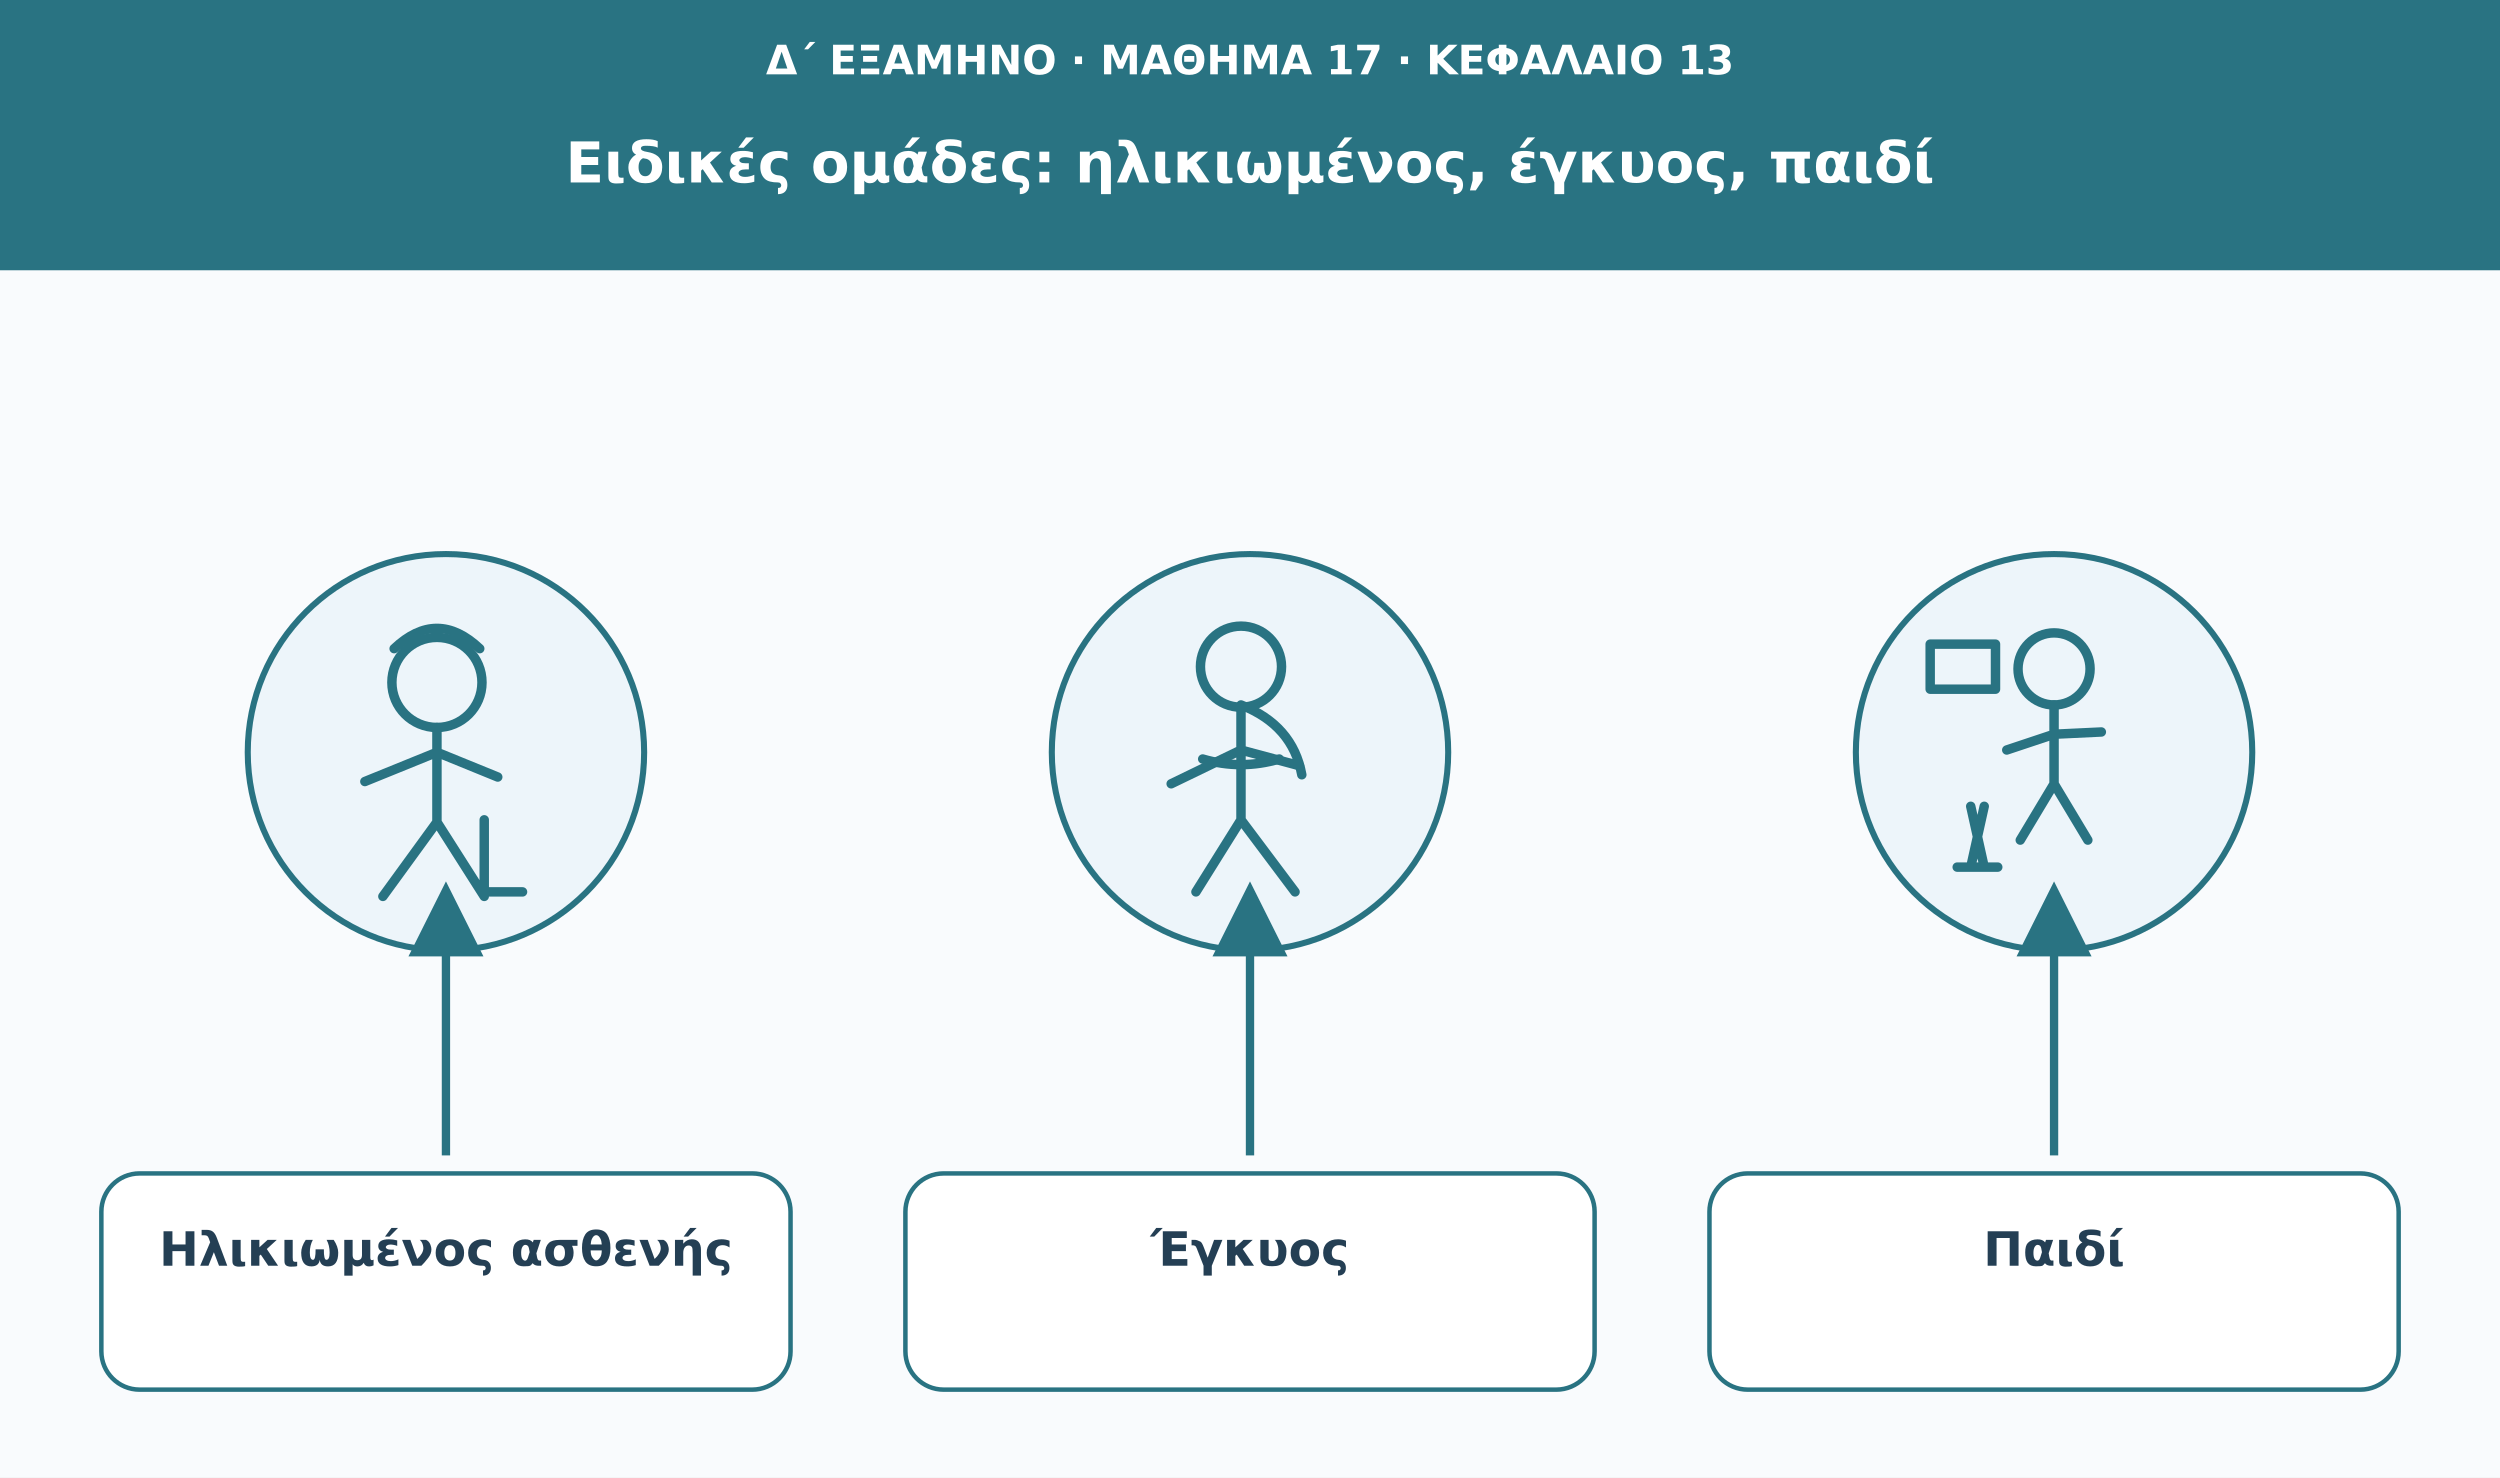
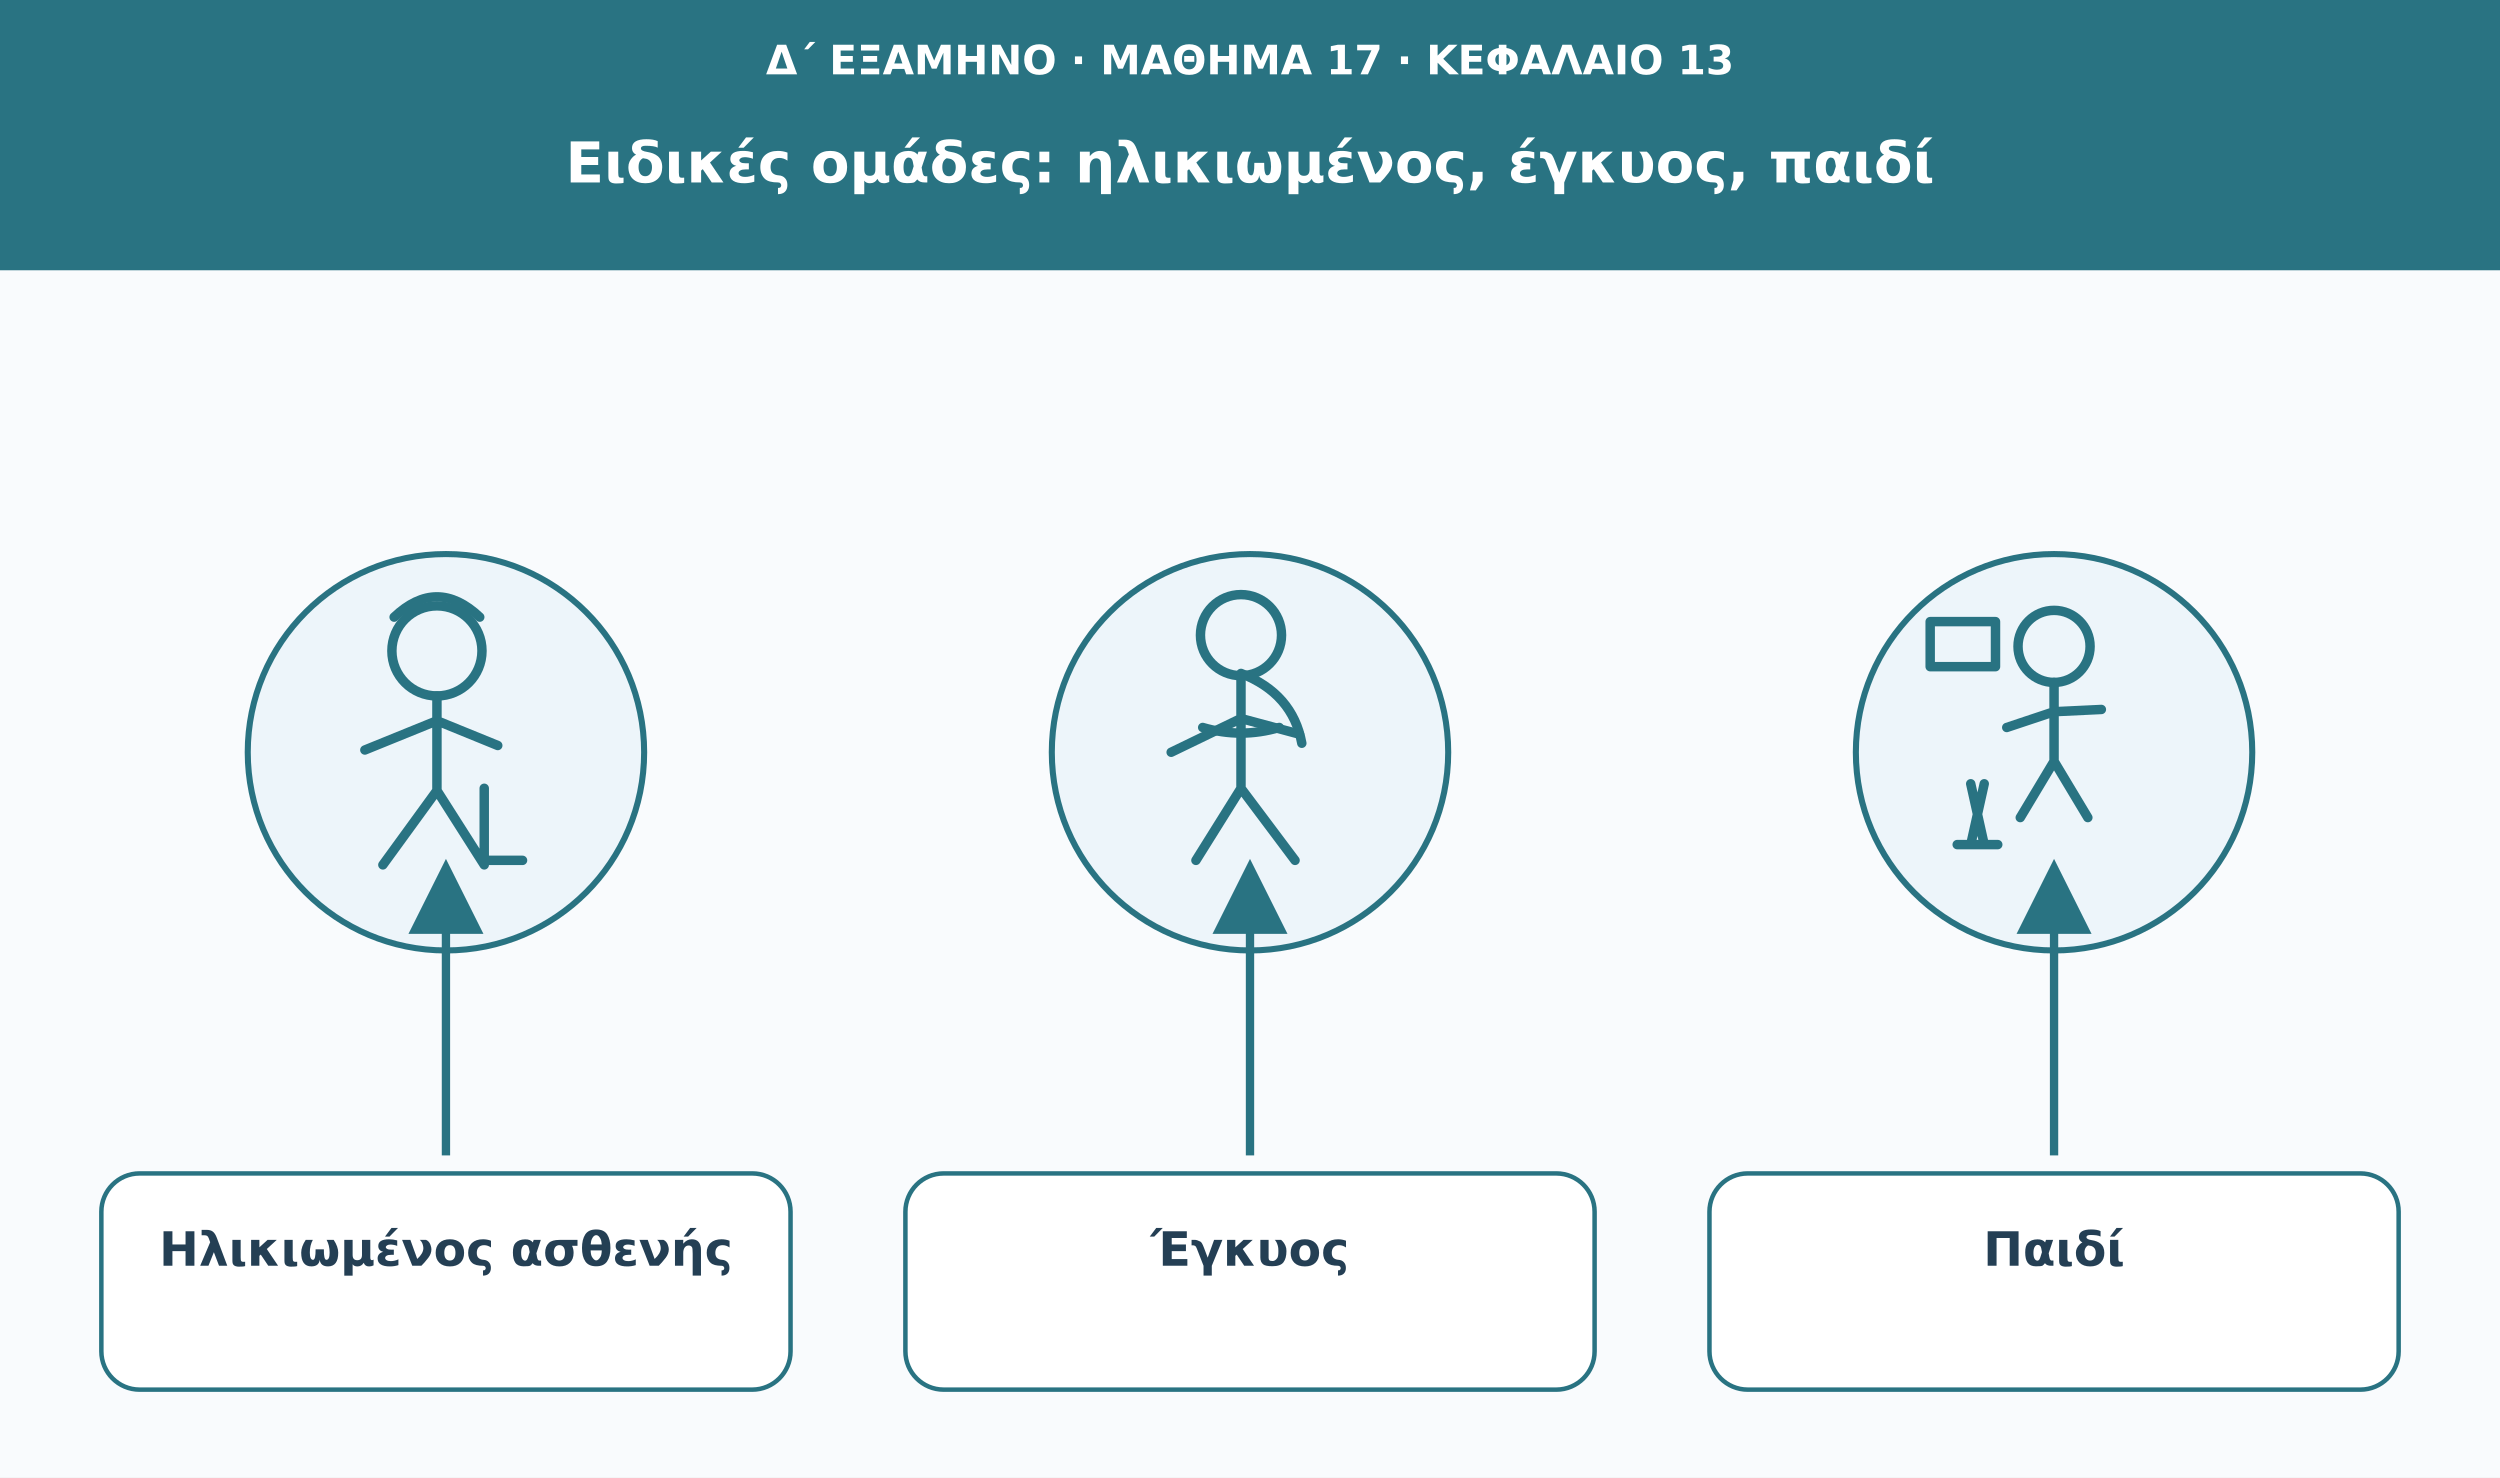
<svg xmlns="http://www.w3.org/2000/svg" viewBox="0 0 1110 656" role="img" aria-labelledby="t d">
  <defs>
    <marker id="arrow" viewBox="0 0 10 10" markerWidth="9" markerHeight="9" refX="8" refY="5" orient="auto">
      <path d="M0 0L10 5L0 10Z" fill="#297382" />
    </marker>
  </defs>
  <rect width="1110" height="656" fill="#f9fbfd" />
  <rect width="1110" height="120" fill="#297382" />
  <text x="555" y="33" font-family="DejaVu Sans,Arial,sans-serif" font-size="18" fill="#ffffff" font-weight="680" text-anchor="middle">Δ΄ ΕΞΑΜΗΝΟ · ΜΑΘΗΜΑ 17 · ΚΕΦΑΛΑΙΟ 13</text>
  <text x="555" y="81" font-family="DejaVu Sans,Arial,sans-serif" font-size="25" fill="#ffffff" font-weight="750" text-anchor="middle">Ειδικές ομάδες: ηλικιωμένος, έγκυος, παιδί</text>
  <circle cx="198" cy="334" r="88" fill="#edf5fa" stroke="#297382" stroke-width="2.7" />
-   <g transform="translate(198 334)" fill="none" stroke="#297382" stroke-width="4.2" stroke-linecap="round" stroke-linejoin="round">
+   <g transform="translate(198 320)" fill="none" stroke="#297382" stroke-width="4.2" stroke-linecap="round" stroke-linejoin="round">
    <circle cx="-4" cy="-31" r="20" />
    <path d="M-4-11v42m-32-18L-4 0l27 11M-4 31l-24 33m24-33 21 33M17 30v32h17" />
    <path d="M-23-46q19-18 38 0" />
  </g>
-   <path d="M198 513L198 398" stroke="#297382" stroke-width="3.7" marker-end="url(#arrow)" />
+   <path d="M198 513L198 388" stroke="#297382" stroke-width="3.7" marker-end="url(#arrow)" />
  <rect x="45" y="521" width="306" height="96" rx="17" fill="#fff" stroke="#297382" stroke-width="2" />
  <text x="198" y="562" font-family="DejaVu Sans,Arial,sans-serif" font-size="21" fill="#243f54" font-weight="700" text-anchor="middle">Ηλικιωμένος ασθενής</text>
  <circle cx="555" cy="334" r="88" fill="#edf5fa" stroke="#297382" stroke-width="2.7" />
-   <g transform="translate(555 334)" fill="none" stroke="#297382" stroke-width="4.2" stroke-linecap="round" stroke-linejoin="round">
+   <g transform="translate(555 320)" fill="none" stroke="#297382" stroke-width="4.2" stroke-linecap="round" stroke-linejoin="round">
    <circle cx="-4" cy="-38" r="18" />
    <path d="M-4-20v50m-31-16L-4-1l26 7m-26 24-20 32m20-32 24 32" />
    <path d="M-21 3q17 5 34 0M-4-21q23 9 27 31" />
  </g>
-   <path d="M555 513L555 398" stroke="#297382" stroke-width="3.7" marker-end="url(#arrow)" />
+   <path d="M555 513L555 388" stroke="#297382" stroke-width="3.7" marker-end="url(#arrow)" />
  <rect x="402" y="521" width="306" height="96" rx="17" fill="#fff" stroke="#297382" stroke-width="2" />
  <text x="555" y="562" font-family="DejaVu Sans,Arial,sans-serif" font-size="21" fill="#243f54" font-weight="700" text-anchor="middle">Έγκυος</text>
  <circle cx="912" cy="334" r="88" fill="#edf5fa" stroke="#297382" stroke-width="2.7" />
-   <g transform="translate(912 334)" fill="none" stroke="#297382" stroke-width="4.2" stroke-linecap="round" stroke-linejoin="round">
+   <g transform="translate(912 324)" fill="none" stroke="#297382" stroke-width="4.2" stroke-linecap="round" stroke-linejoin="round">
    <circle cx="0" cy="-37" r="16" />
    <path d="M0-21v35m-21-15L0-8l21-1M0 14l-15 25m15-25 15 25M-37 51l6-27m0 27-6-27M-43 51h18M-55-48h29v20h-29z" />
  </g>
-   <path d="M912 513L912 398" stroke="#297382" stroke-width="3.7" marker-end="url(#arrow)" />
+   <path d="M912 513L912 388" stroke="#297382" stroke-width="3.7" marker-end="url(#arrow)" />
  <rect x="759" y="521" width="306" height="96" rx="17" fill="#fff" stroke="#297382" stroke-width="2" />
  <text x="912" y="562" font-family="DejaVu Sans,Arial,sans-serif" font-size="21" fill="#243f54" font-weight="700" text-anchor="middle">Παιδί</text>
</svg>
